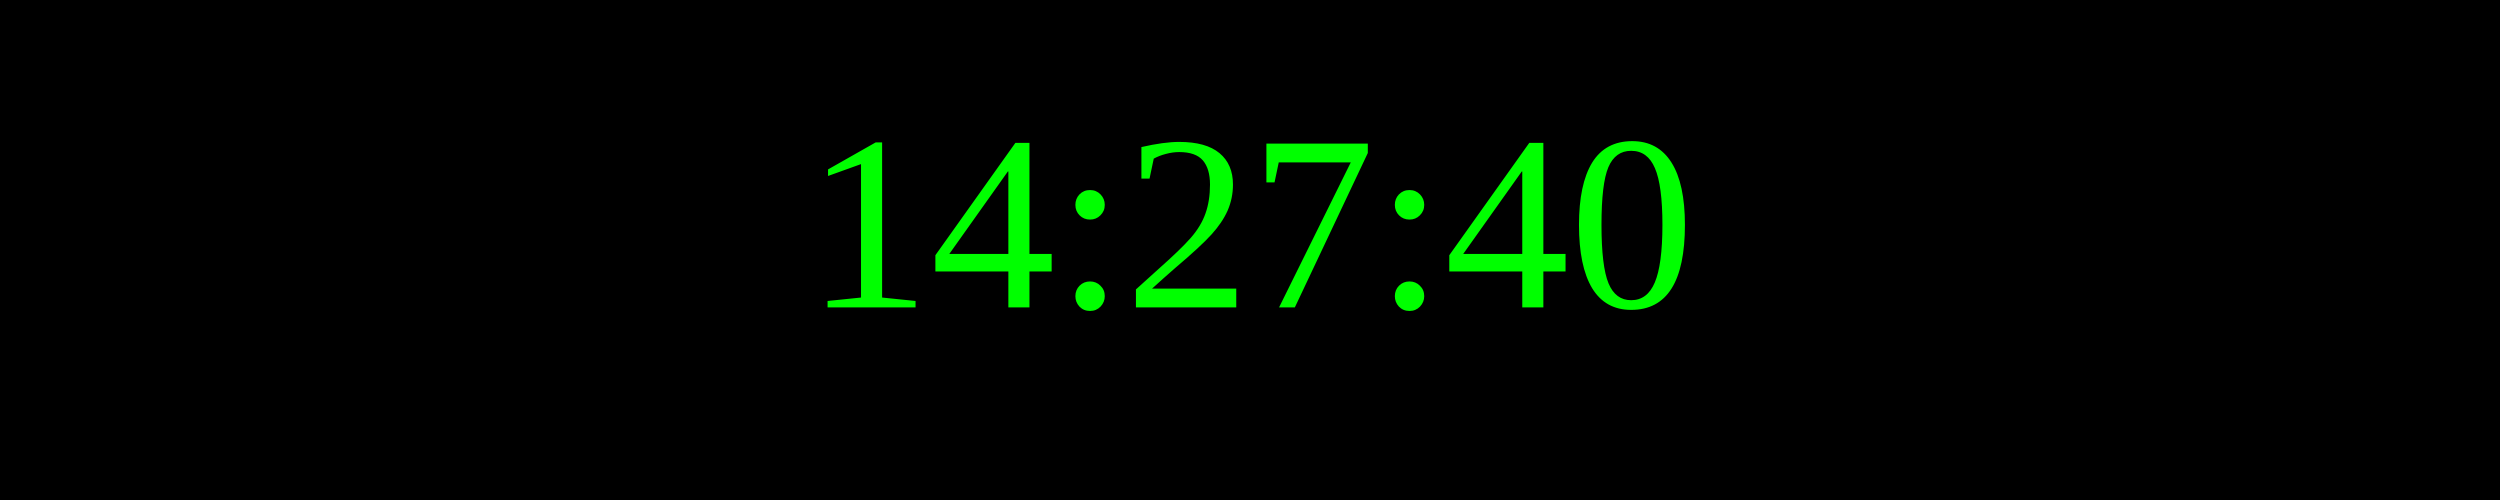
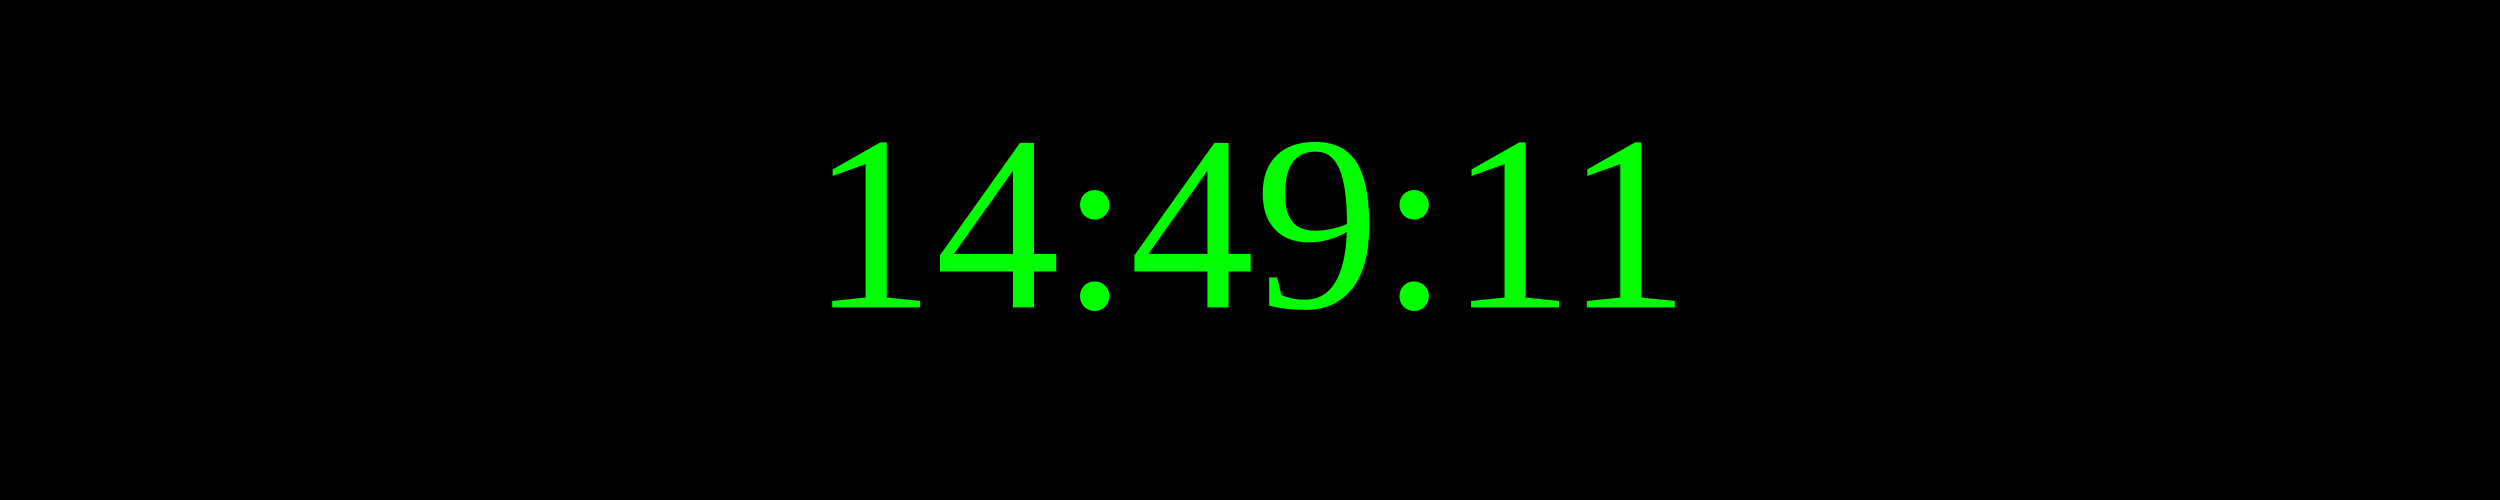
<svg xmlns="http://www.w3.org/2000/svg" width="250" height="50">
  <rect width="100%" height="100%" fill="black" />
  <text x="50%" y="50%" font-size="25" fill="lime" text-anchor="middle" dominant-baseline="middle">
- 14:27:40
+ 14:49:11
</text>
</svg>
